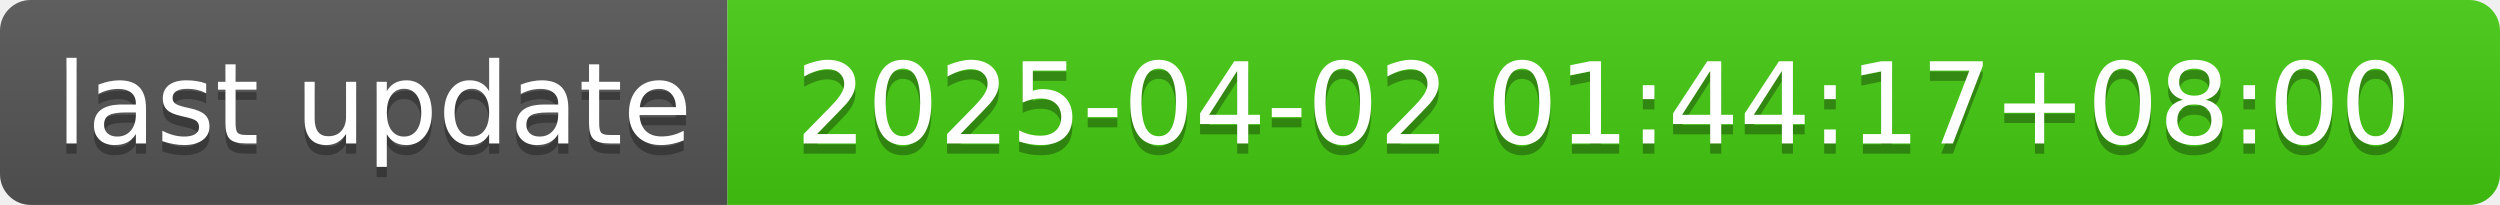
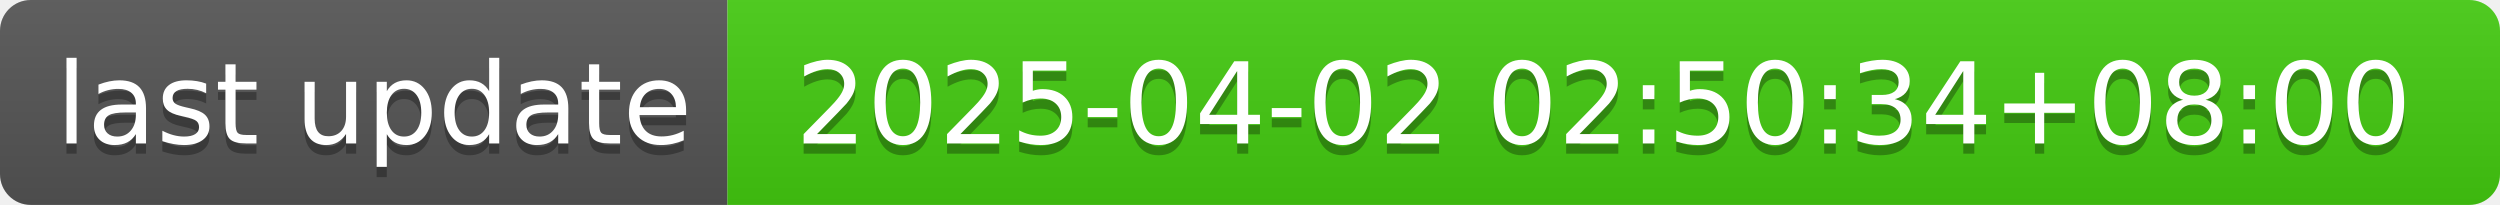
- <svg xmlns="http://www.w3.org/2000/svg" width="244" height="20" role="img" aria-label="last update: 2025-04-02 01:44:17+08:00">
+ <svg xmlns="http://www.w3.org/2000/svg" width="244" height="20" role="img" aria-label="last update: 2025-04-02 02:50:34+08:00">
  <linearGradient id="s" x2="0" y2="100%">
    <stop offset="0" stop-color="#bbb" stop-opacity=".1" />
    <stop offset="1" stop-opacity=".1" />
  </linearGradient>
  <clipPath id="r">
    <rect width="244" height="20" rx="3" fill="#fff" />
  </clipPath>
  <g clip-path="url(#r)">
    <rect width="71" height="20" fill="#555" />
    <rect x="71" width="173" height="20" fill="#4c1" />
    <rect width="244" height="20" fill="url(#s)" />
  </g>
  <g fill="#fff" text-anchor="middle" font-family="Verdana,Geneva,DejaVu Sans,sans-serif" text-rendering="geometricPrecision" font-size="110">
    <text aria-hidden="true" x="365" y="150" fill="#010101" fill-opacity=".3" transform="scale(.1)" textLength="610">last update</text>
    <text x="365" y="140" transform="scale(.1)" fill="#fff" textLength="610">last update</text>
-     <text aria-hidden="true" x="1565" y="150" fill="#010101" fill-opacity=".3" transform="scale(.1)" textLength="1630">2025-04-02 01:44:17+08:00</text>
-     <text x="1565" y="140" transform="scale(.1)" fill="#fff" textLength="1630">2025-04-02 01:44:17+08:00</text>
+     <text aria-hidden="true" x="1565" y="150" fill="#010101" fill-opacity=".3" transform="scale(.1)" textLength="1630">2025-04-02 02:50:34+08:00</text>
+     <text x="1565" y="140" transform="scale(.1)" fill="#fff" textLength="1630">2025-04-02 02:50:34+08:00</text>
  </g>
</svg>
